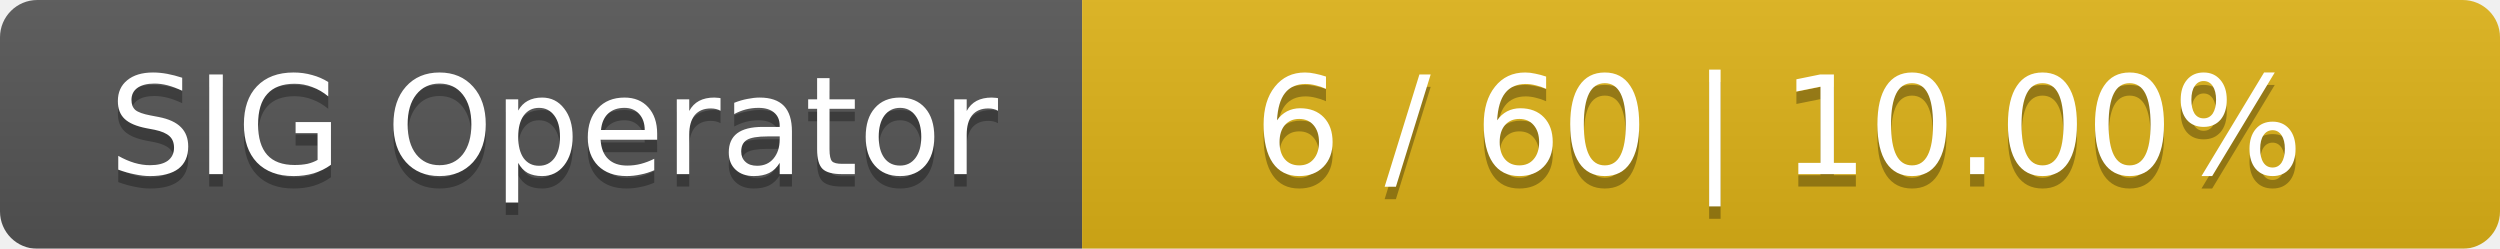
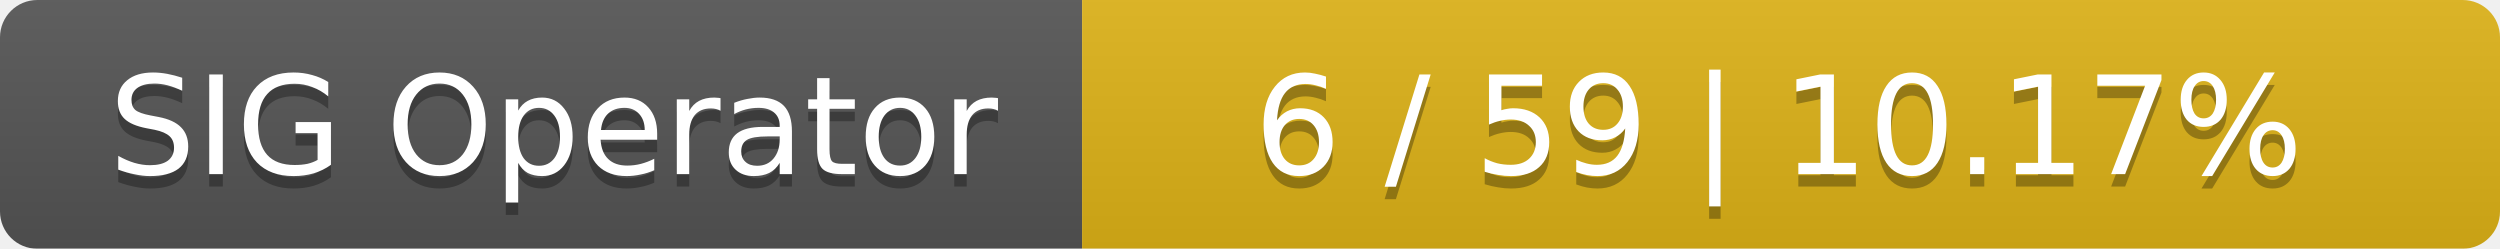
<svg xmlns="http://www.w3.org/2000/svg" width="201" height="20">
  <linearGradient id="smooth" x2="0" y2="100%">
    <stop offset="0" stop-color="#bbb" stop-opacity=".1" />
    <stop offset="1" stop-opacity=".1" />
  </linearGradient>
  <mask id="round">
    <rect width="201" height="20" rx="3" fill="#fff" />
  </mask>
  <g mask="url(#round)">
    <rect width="87" height="20" fill="#555" />
    <rect x="87" width="114" height="20" fill="#dfb317" />
    <rect width="201" height="20" fill="url(#smooth)" />
  </g>
  <g fill="#fff" text-anchor="middle" font-family="DejaVu Sans,Verdana,Geneva,sans-serif" font-size="11">
    <text x="44.5" y="15" fill="#010101" fill-opacity=".3">SIG Operator</text>
    <text x="44.5" y="14">SIG Operator</text>
-     <text x="143" y="15" fill="#010101" fill-opacity=".3">6 / 60    |    10.00%</text>
-     <text x="143" y="14">6 / 60    |    10.00%</text>
+     <text x="143" y="15" fill="#010101" fill-opacity=".3">6 / 59    |    10.17%</text>
+     <text x="143" y="14">6 / 59    |    10.17%</text>
  </g>
</svg>
